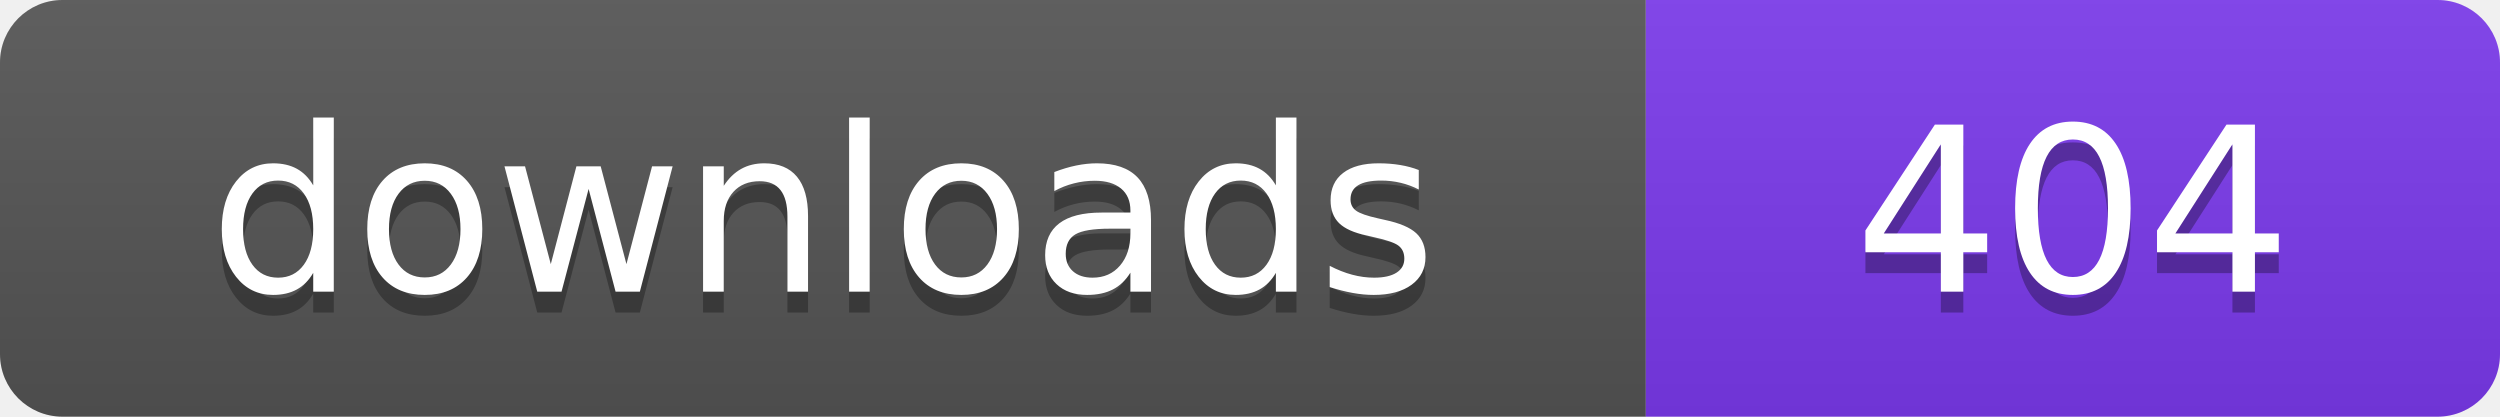
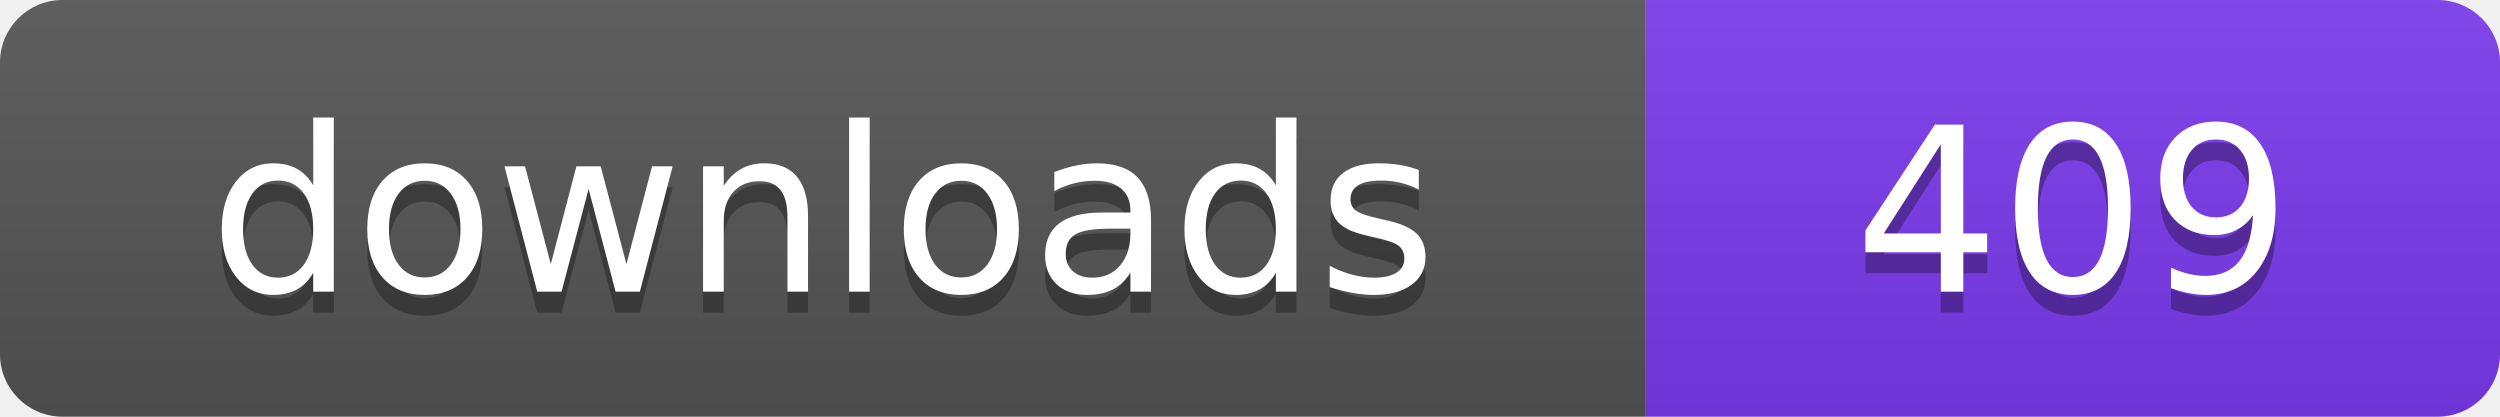
- <svg xmlns="http://www.w3.org/2000/svg" width="120" height="20" viewBox="0 0 120 20" role="img" aria-label="downloads: 404">
+ <svg xmlns="http://www.w3.org/2000/svg" width="120" height="20" viewBox="0 0 120 20" role="img" aria-label="downloads: 409">
  <linearGradient id="s" x2="0" y2="100%">
    <stop offset="0" stop-color="#bbb" stop-opacity=".1" />
    <stop offset="1" stop-opacity=".1" />
  </linearGradient>
  <clipPath id="r">
    <rect width="120" height="20" rx="3" fill="#fff" />
  </clipPath>
  <g clip-path="url(#r)">
    <rect width="79" height="20" fill="#555555" />
    <rect x="79" width="41" height="20" fill="#7c3aed" />
    <rect width="120" height="20" fill="url(#s)" />
  </g>
  <g fill="#fff" text-anchor="middle" font-family="Verdana,Geneva,DejaVu Sans,sans-serif" font-size="110" text-rendering="geometricPrecision" transform="scale(.1)">
    <text x="395" y="150" fill="#010101" fill-opacity=".3">downloads</text>
    <text x="395" y="140">downloads</text>
-     <text x="995" y="150" fill="#010101" fill-opacity=".3">404</text>
-     <text x="995" y="140">404</text>
+     <text x="995" y="150" fill="#010101" fill-opacity=".3">409</text>
+     <text x="995" y="140">409</text>
  </g>
</svg>
